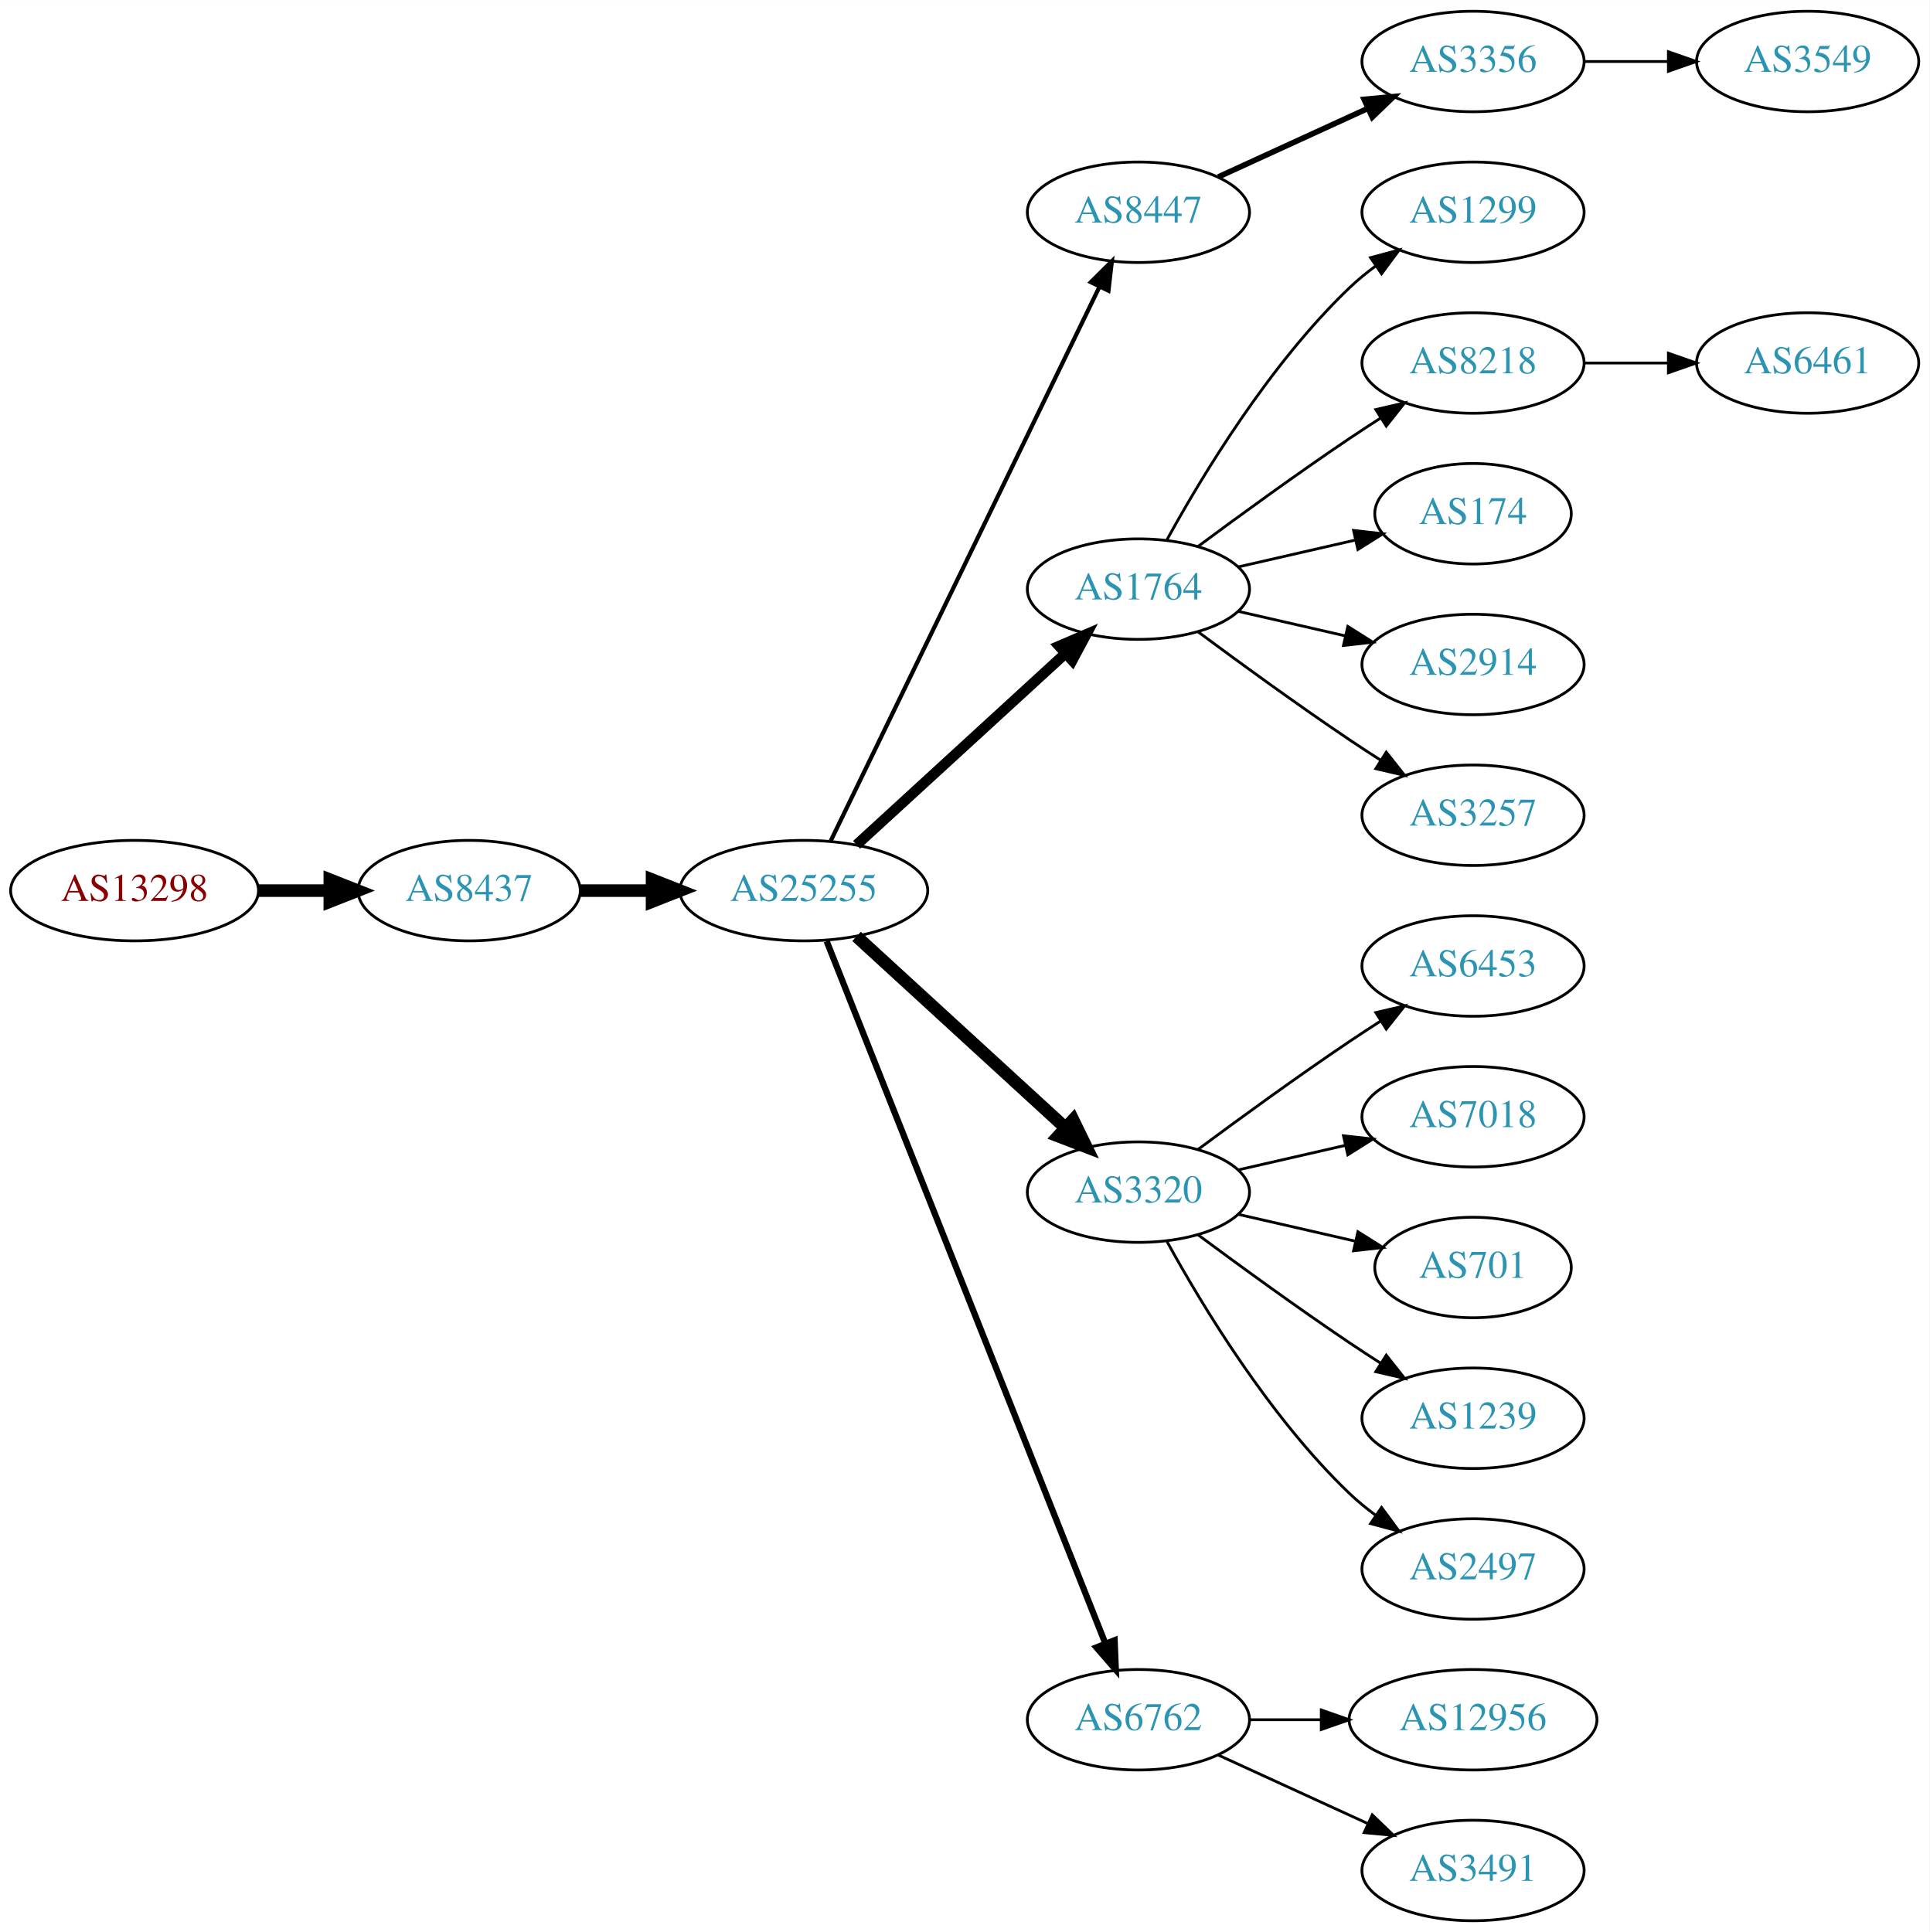
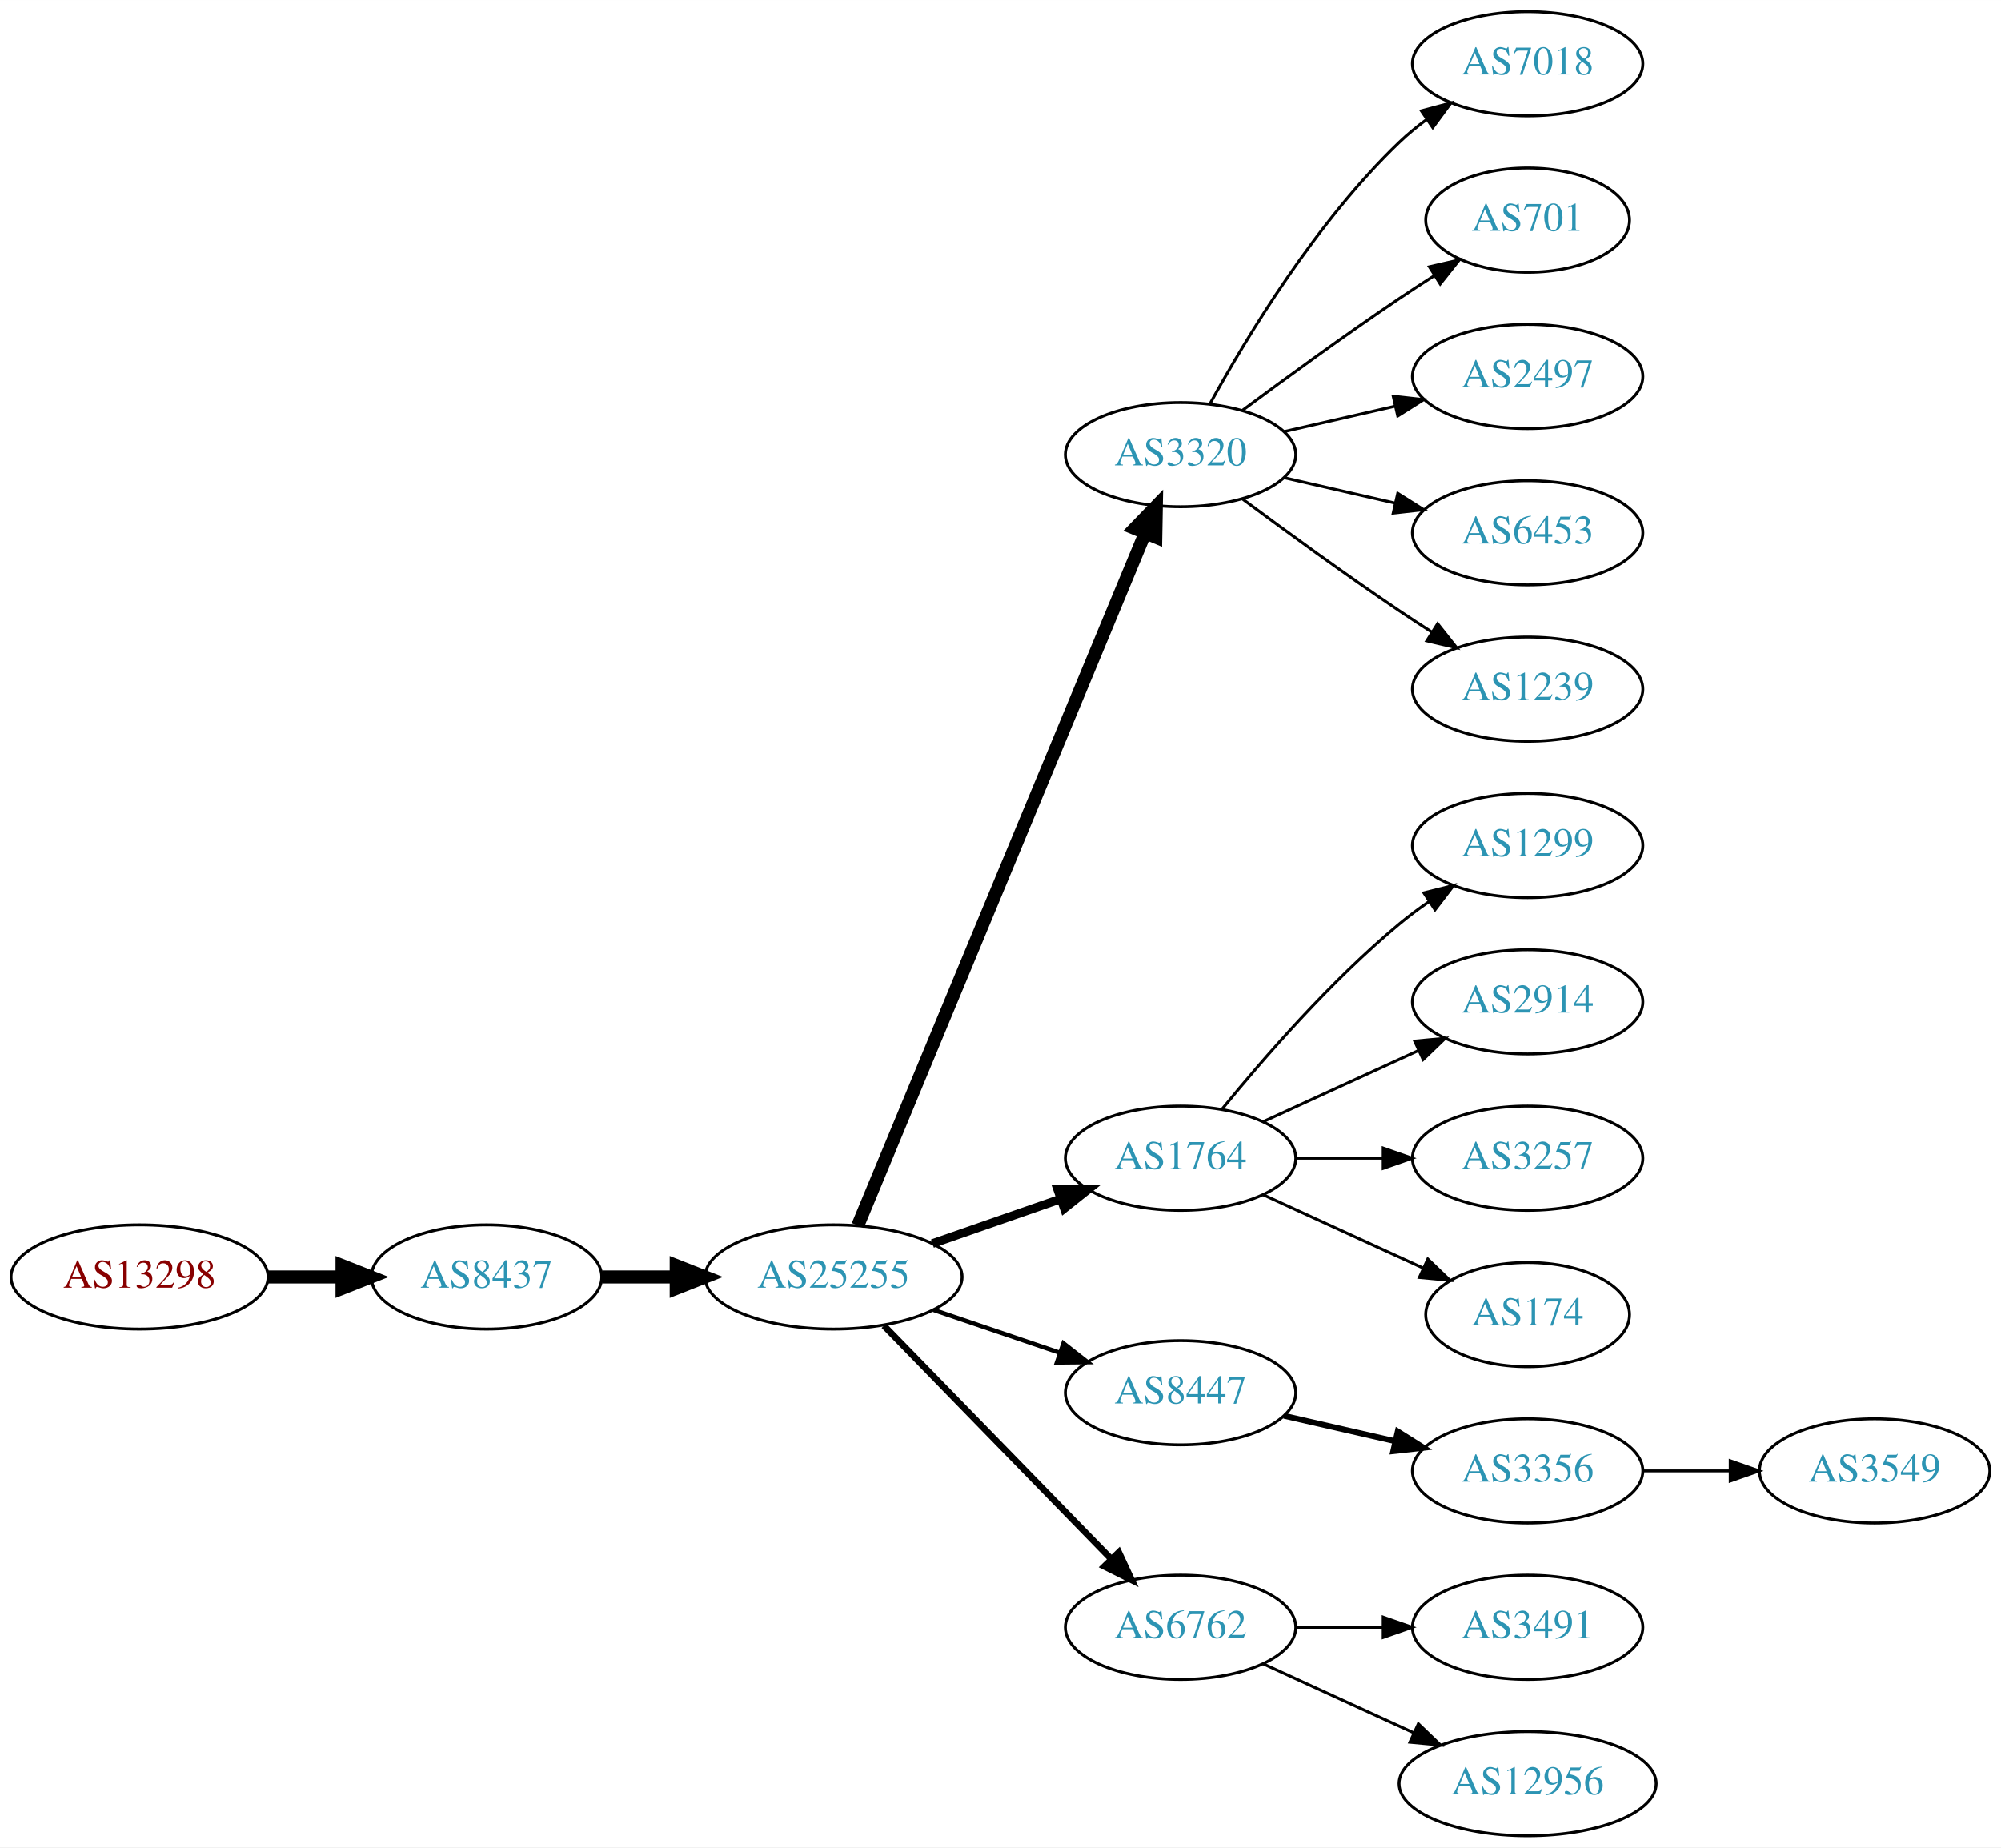
- <svg xmlns="http://www.w3.org/2000/svg" xmlns:xlink="http://www.w3.org/1999/xlink" width="691pt" height="692pt" viewBox="0.00 0.00 691.06 692.00">
-   <g id="graph0" class="graph" transform="scale(1 1) rotate(0) translate(4 688)">
-     <polygon fill="white" stroke="none" points="-4,4 -4,-688 687.055,-688 687.055,4 -4,4" />
+ <svg xmlns="http://www.w3.org/2000/svg" xmlns:xlink="http://www.w3.org/1999/xlink" width="691pt" height="638pt" viewBox="0.00 0.00 691.06 638.00">
+   <g id="graph0" class="graph" transform="scale(1 1) rotate(0) translate(4 634)">
+     <polygon fill="white" stroke="none" points="-4,4 -4,-634 687.055,-634 687.055,4 -4,4" />
    <g id="node1" class="node">
      <g id="a_node1">
        <a xlink:href="/asn/13298" xlink:title="AS13298 ~ SOS-Kinderdorf International [AT]">
-           <ellipse fill="#ffffff" stroke="black" cx="44.196" cy="-369" rx="44.393" ry="18" />
-           <text text-anchor="middle" x="44.196" y="-365.3" font-family="Times,serif" font-size="14.00" fill="#880000">AS13298</text>
+           <ellipse fill="#ffffff" stroke="black" cx="44.196" cy="-193" rx="44.393" ry="18" />
+           <text text-anchor="middle" x="44.196" y="-189.3" font-family="Times,serif" font-size="14.00" fill="#880000">AS13298</text>
        </a>
      </g>
    </g>
    <g id="node2" class="node">
      <g id="a_node2">
        <a xlink:href="/asn/8437" xlink:title="AS8437 ~ Hutchison Drei Austria GmbH [AT]">
-           <ellipse fill="#ffffff" stroke="black" cx="164.039" cy="-369" rx="39.794" ry="18" />
-           <text text-anchor="middle" x="164.039" y="-365.3" font-family="Times,serif" font-size="14.00" fill="#2c94b3">AS8437</text>
+           <ellipse fill="#ffffff" stroke="black" cx="164.039" cy="-193" rx="39.794" ry="18" />
+           <text text-anchor="middle" x="164.039" y="-189.3" font-family="Times,serif" font-size="14.00" fill="#2c94b3">AS8437</text>
        </a>
      </g>
    </g>
    <g id="edge1" class="edge">
-       <path fill="none" stroke="black" stroke-width="4.5" d="M88.407,-369C96.72,-369 105.482,-369 113.965,-369" />
-       <polygon fill="black" stroke="black" stroke-width="4.5" points="114.123,-372.938 124.123,-369 114.123,-365.063 114.123,-372.938" />
+       <path fill="none" stroke="black" stroke-width="4.5" d="M88.407,-193C96.72,-193 105.482,-193 113.965,-193" />
+       <polygon fill="black" stroke="black" stroke-width="4.5" points="114.123,-196.938 124.123,-193 114.123,-189.063 114.123,-196.938" />
    </g>
    <g id="node3" class="node">
      <g id="a_node3">
        <a xlink:href="/asn/25255" xlink:title="AS25255 ~ ==&gt; TELE2 AUSTRIA &lt;== [AT]">
-           <ellipse fill="#ffffff" stroke="black" cx="283.881" cy="-369" rx="44.393" ry="18" />
-           <text text-anchor="middle" x="283.881" y="-365.3" font-family="Times,serif" font-size="14.00" fill="#2c94b3">AS25255</text>
+           <ellipse fill="#ffffff" stroke="black" cx="283.881" cy="-193" rx="44.393" ry="18" />
+           <text text-anchor="middle" x="283.881" y="-189.3" font-family="Times,serif" font-size="14.00" fill="#2c94b3">AS25255</text>
        </a>
      </g>
    </g>
    <g id="edge2" class="edge">
-       <path fill="none" stroke="black" stroke-width="4.5" d="M203.951,-369C212.054,-369 220.729,-369 229.255,-369" />
-       <polygon fill="black" stroke="black" stroke-width="4.5" points="229.533,-372.938 239.533,-369 229.533,-365.063 229.533,-372.938" />
+       <path fill="none" stroke="black" stroke-width="4.5" d="M203.951,-193C212.054,-193 220.729,-193 229.255,-193" />
+       <polygon fill="black" stroke="black" stroke-width="4.5" points="229.533,-196.938 239.533,-193 229.533,-189.063 229.533,-196.938" />
    </g>
    <g id="node4" class="node">
      <g id="a_node4">
-         <a xlink:href="/asn/8447" xlink:title="AS8447 ~ A1 Telekom Austria AG [AT]">
-           <ellipse fill="#ffffff" stroke="black" cx="403.724" cy="-612" rx="39.794" ry="18" />
-           <text text-anchor="middle" x="403.724" y="-608.3" font-family="Times,serif" font-size="14.00" fill="#2c94b3">AS8447</text>
+         <a xlink:href="/asn/3320" xlink:title="AS3320 ~ DTAG [DE]">
+           <ellipse fill="#ffffff" stroke="black" cx="403.724" cy="-477" rx="39.794" ry="18" />
+           <text text-anchor="middle" x="403.724" y="-473.3" font-family="Times,serif" font-size="14.00" fill="#2c94b3">AS3320</text>
        </a>
      </g>
    </g>
    <g id="edge3" class="edge">
-       <path fill="none" stroke="black" stroke-width="1.5" d="M293.546,-386.868C314.027,-429.101 365.514,-535.272 389.74,-585.227" />
-       <polygon fill="black" stroke="black" stroke-width="1.5" points="386.692,-586.963 394.205,-594.433 392.99,-583.908 386.692,-586.963" />
+       <path fill="none" stroke="black" stroke-width="4.5" d="M292.253,-210.765C312.217,-258.879 367.437,-391.96 391.393,-449.692" />
+       <polygon fill="black" stroke="black" stroke-width="4.5" points="387.886,-451.514 395.355,-459.241 395.159,-448.496 387.886,-451.514" />
    </g>
    <g id="node5" class="node">
      <g id="a_node5">
        <a xlink:href="/asn/1764" xlink:title="AS1764 ~ NEXTLAYER-AS [AT]">
-           <ellipse fill="#ffffff" stroke="black" cx="403.724" cy="-477" rx="39.794" ry="18" />
-           <text text-anchor="middle" x="403.724" y="-473.3" font-family="Times,serif" font-size="14.00" fill="#2c94b3">AS1764</text>
+           <ellipse fill="#ffffff" stroke="black" cx="403.724" cy="-234" rx="39.794" ry="18" />
+           <text text-anchor="middle" x="403.724" y="-230.3" font-family="Times,serif" font-size="14.00" fill="#2c94b3">AS1764</text>
        </a>
      </g>
    </g>
    <g id="edge4" class="edge">
-       <path fill="none" stroke="black" stroke-width="3.75" d="M302.779,-385.403C322.707,-403.667 355.065,-433.322 377.542,-453.921" />
-       <polygon fill="black" stroke="black" stroke-width="3.75" points="375.307,-456.62 385.044,-460.797 380.036,-451.46 375.307,-456.62" />
+       <path fill="none" stroke="black" stroke-width="3" d="M318.021,-204.53C331.738,-209.302 347.777,-214.883 362.187,-219.896" />
+       <polygon fill="black" stroke="black" stroke-width="3" points="361.259,-223.279 371.853,-223.26 363.559,-216.668 361.259,-223.279" />
    </g>
    <g id="node6" class="node">
      <g id="a_node6">
-         <a xlink:href="/asn/3320" xlink:title="AS3320 ~ DTAG [DE]">
-           <ellipse fill="#ffffff" stroke="black" cx="403.724" cy="-261" rx="39.794" ry="18" />
-           <text text-anchor="middle" x="403.724" y="-257.3" font-family="Times,serif" font-size="14.00" fill="#2c94b3">AS3320</text>
+         <a xlink:href="/asn/8447" xlink:title="AS8447 ~ A1 Telekom Austria AG [AT]">
+           <ellipse fill="#ffffff" stroke="black" cx="403.724" cy="-153" rx="39.794" ry="18" />
+           <text text-anchor="middle" x="403.724" y="-149.3" font-family="Times,serif" font-size="14.00" fill="#2c94b3">AS8447</text>
        </a>
      </g>
    </g>
    <g id="edge5" class="edge">
-       <path fill="none" stroke="black" stroke-width="4.5" d="M302.779,-352.597C322.707,-334.333 355.065,-304.678 377.542,-284.079" />
-       <polygon fill="black" stroke="black" stroke-width="4.5" points="380.332,-286.863 385.044,-277.203 375.011,-281.057 380.332,-286.863" />
+       <path fill="none" stroke="black" stroke-width="1.5" d="M318.335,-181.645C331.936,-177.028 347.778,-171.651 362.039,-166.81" />
+       <polygon fill="black" stroke="black" stroke-width="1.5" points="363.268,-170.089 371.613,-163.56 361.018,-163.46 363.268,-170.089" />
    </g>
    <g id="node7" class="node">
      <g id="a_node7">
        <a xlink:href="/asn/6762" xlink:title="AS6762 ~ TELECOM ITALIA SPARKLE S.p.A. [IT]">
          <ellipse fill="#ffffff" stroke="black" cx="403.724" cy="-72" rx="39.794" ry="18" />
          <text text-anchor="middle" x="403.724" y="-68.3" font-family="Times,serif" font-size="14.00" fill="#2c94b3">AS6762</text>
        </a>
      </g>
    </g>
    <g id="edge6" class="edge">
-       <path fill="none" stroke="black" stroke-width="2.25" d="M292.075,-350.868C312.01,-300.627 368.052,-159.385 391.833,-99.447" />
-       <polygon fill="black" stroke="black" stroke-width="2.25" points="395.189,-100.48 395.624,-89.894 388.682,-97.898 395.189,-100.48" />
+       <path fill="none" stroke="black" stroke-width="2.25" d="M301.267,-176.175C321.696,-155.198 356.734,-119.222 379.814,-95.523" />
+       <polygon fill="black" stroke="black" stroke-width="2.25" points="382.384,-97.901 386.854,-88.295 377.37,-93.017 382.384,-97.901" />
    </g>
    <g id="node8" class="node">
      <g id="a_node8">
-         <a xlink:href="/asn/3356" xlink:title="AS3356 ~ Level 3 Parent, LLC [US]">
-           <ellipse fill="#ffffff" stroke="black" cx="523.566" cy="-666" rx="39.794" ry="18" />
-           <text text-anchor="middle" x="523.566" y="-662.3" font-family="Times,serif" font-size="14.00" fill="#2c94b3">AS3356</text>
+         <a xlink:href="/asn/7018" xlink:title="AS7018 ~ AT&amp;T Services, Inc. [US]">
+           <ellipse fill="#ffffff" stroke="black" cx="523.566" cy="-612" rx="39.794" ry="18" />
+           <text text-anchor="middle" x="523.566" y="-608.3" font-family="Times,serif" font-size="14.00" fill="#2c94b3">AS7018</text>
        </a>
      </g>
    </g>
    <g id="edge7" class="edge">
-       <path fill="none" stroke="black" stroke-width="2" d="M432.353,-624.661C448.31,-631.973 468.58,-641.261 485.863,-649.181" />
-       <polygon fill="black" stroke="black" stroke-width="2" points="484.562,-652.435 495.111,-653.419 487.478,-646.071 484.562,-652.435" />
+       <path fill="none" stroke="black" d="M413.965,-494.713C426.51,-517.561 450.687,-557.611 479.37,-585 482.238,-587.739 485.427,-590.347 488.736,-592.785" />
+       <polygon fill="black" stroke="black" points="486.86,-595.742 497.096,-598.477 490.8,-589.956 486.86,-595.742" />
    </g>
    <g id="node9" class="node">
      <g id="a_node9">
-         <a xlink:href="/asn/1299" xlink:title="AS1299 ~ Telia Carrier [EU]">
-           <ellipse fill="#ffffff" stroke="black" cx="523.566" cy="-612" rx="39.794" ry="18" />
-           <text text-anchor="middle" x="523.566" y="-608.3" font-family="Times,serif" font-size="14.00" fill="#2c94b3">AS1299</text>
+         <a xlink:href="/asn/701" xlink:title="AS701 ~ UUNET [US]">
+           <ellipse fill="#ffffff" stroke="black" cx="523.566" cy="-558" rx="35.194" ry="18" />
+           <text text-anchor="middle" x="523.566" y="-554.3" font-family="Times,serif" font-size="14.00" fill="#2c94b3">AS701</text>
        </a>
      </g>
    </g>
    <g id="edge8" class="edge">
-       <path fill="none" stroke="black" d="M413.965,-494.713C426.51,-517.561 450.687,-557.611 479.37,-585 482.238,-587.739 485.427,-590.347 488.736,-592.785" />
-       <polygon fill="black" stroke="black" points="486.86,-595.742 497.096,-598.477 490.8,-589.956 486.86,-595.742" />
+       <path fill="none" stroke="black" d="M425.054,-492.277C439.916,-503.304 460.661,-518.407 479.37,-531 483.188,-533.569 487.238,-536.21 491.268,-538.786" />
+       <polygon fill="black" stroke="black" points="489.637,-541.895 499.962,-544.271 493.372,-535.975 489.637,-541.895" />
    </g>
    <g id="node10" class="node">
      <g id="a_node10">
-         <a xlink:href="/asn/8218" xlink:title="AS8218 ~ legacy Neotelecoms [FR]">
-           <ellipse fill="#ffffff" stroke="black" cx="523.566" cy="-558" rx="39.794" ry="18" />
-           <text text-anchor="middle" x="523.566" y="-554.3" font-family="Times,serif" font-size="14.00" fill="#2c94b3">AS8218</text>
+         <a xlink:href="/asn/2497" xlink:title="AS2497 ~ Internet Initiative Japan Inc. [JP]">
+           <ellipse fill="#ffffff" stroke="black" cx="523.566" cy="-504" rx="39.794" ry="18" />
+           <text text-anchor="middle" x="523.566" y="-500.3" font-family="Times,serif" font-size="14.00" fill="#2c94b3">AS2497</text>
        </a>
      </g>
    </g>
    <g id="edge9" class="edge">
-       <path fill="none" stroke="black" d="M425.054,-492.277C439.916,-503.304 460.661,-518.407 479.37,-531 482.919,-533.389 486.67,-535.839 490.418,-538.242" />
-       <polygon fill="black" stroke="black" points="488.744,-541.325 499.067,-543.712 492.486,-535.409 488.744,-541.325" />
+       <path fill="none" stroke="black" d="M439.443,-484.955C451.443,-487.704 465.064,-490.825 477.756,-493.733" />
+       <polygon fill="black" stroke="black" points="477.159,-497.187 487.688,-496.009 478.722,-490.364 477.159,-497.187" />
    </g>
    <g id="node11" class="node">
      <g id="a_node11">
-         <a xlink:href="/asn/174" xlink:title="AS174 ~ Cogent Communications [US]">
-           <ellipse fill="#ffffff" stroke="black" cx="523.566" cy="-504" rx="35.194" ry="18" />
-           <text text-anchor="middle" x="523.566" y="-500.3" font-family="Times,serif" font-size="14.00" fill="#2c94b3">AS174</text>
+         <a xlink:href="/asn/6453" xlink:title="AS6453 ~ TATA COMMUNICATIONS (AMERICA) INC [US]">
+           <ellipse fill="#ffffff" stroke="black" cx="523.566" cy="-450" rx="39.794" ry="18" />
+           <text text-anchor="middle" x="523.566" y="-446.3" font-family="Times,serif" font-size="14.00" fill="#2c94b3">AS6453</text>
        </a>
      </g>
    </g>
    <g id="edge10" class="edge">
-       <path fill="none" stroke="black" d="M439.443,-484.955C452.536,-487.955 467.558,-491.396 481.199,-494.522" />
-       <polygon fill="black" stroke="black" points="480.777,-498.016 491.306,-496.838 482.34,-491.193 480.777,-498.016" />
+       <path fill="none" stroke="black" d="M439.443,-469.045C451.443,-466.296 465.064,-463.175 477.756,-460.267" />
+       <polygon fill="black" stroke="black" points="478.722,-463.636 487.688,-457.991 477.159,-456.813 478.722,-463.636" />
    </g>
    <g id="node12" class="node">
      <g id="a_node12">
-         <a xlink:href="/asn/2914" xlink:title="AS2914 ~ NTT America, Inc. [US]">
-           <ellipse fill="#ffffff" stroke="black" cx="523.566" cy="-450" rx="39.794" ry="18" />
-           <text text-anchor="middle" x="523.566" y="-446.3" font-family="Times,serif" font-size="14.00" fill="#2c94b3">AS2914</text>
+         <a xlink:href="/asn/1239" xlink:title="AS1239 ~ Sprint [US]">
+           <ellipse fill="#ffffff" stroke="black" cx="523.566" cy="-396" rx="39.794" ry="18" />
+           <text text-anchor="middle" x="523.566" y="-392.3" font-family="Times,serif" font-size="14.00" fill="#2c94b3">AS1239</text>
        </a>
      </g>
    </g>
    <g id="edge11" class="edge">
-       <path fill="none" stroke="black" d="M439.443,-469.045C451.443,-466.296 465.064,-463.175 477.756,-460.267" />
-       <polygon fill="black" stroke="black" points="478.722,-463.636 487.688,-457.991 477.159,-456.813 478.722,-463.636" />
+       <path fill="none" stroke="black" d="M425.054,-461.723C439.916,-450.696 460.661,-435.593 479.37,-423 482.919,-420.611 486.67,-418.161 490.418,-415.758" />
+       <polygon fill="black" stroke="black" points="492.486,-418.591 499.067,-410.288 488.744,-412.675 492.486,-418.591" />
    </g>
    <g id="node13" class="node">
      <g id="a_node13">
-         <a xlink:href="/asn/3257" xlink:title="AS3257 ~ GTT [DE]">
-           <ellipse fill="#ffffff" stroke="black" cx="523.566" cy="-396" rx="39.794" ry="18" />
-           <text text-anchor="middle" x="523.566" y="-392.3" font-family="Times,serif" font-size="14.00" fill="#2c94b3">AS3257</text>
+         <a xlink:href="/asn/1299" xlink:title="AS1299 ~ Telia Carrier [EU]">
+           <ellipse fill="#ffffff" stroke="black" cx="523.566" cy="-342" rx="39.794" ry="18" />
+           <text text-anchor="middle" x="523.566" y="-338.3" font-family="Times,serif" font-size="14.00" fill="#2c94b3">AS1299</text>
        </a>
      </g>
    </g>
    <g id="edge12" class="edge">
-       <path fill="none" stroke="black" d="M425.054,-461.723C439.916,-450.696 460.661,-435.593 479.37,-423 482.919,-420.611 486.67,-418.161 490.418,-415.758" />
-       <polygon fill="black" stroke="black" points="492.486,-418.591 499.067,-410.288 488.744,-412.675 492.486,-418.591" />
+       <path fill="none" stroke="black" d="M418.143,-251.065C432.257,-268.375 455.672,-295.345 479.37,-315 482.587,-317.668 486.087,-320.27 489.658,-322.741" />
+       <polygon fill="black" stroke="black" points="487.735,-325.666 498.014,-328.236 491.581,-319.817 487.735,-325.666" />
    </g>
    <g id="node14" class="node">
      <g id="a_node14">
-         <a xlink:href="/asn/6453" xlink:title="AS6453 ~ TATA COMMUNICATIONS (AMERICA) INC [US]">
-           <ellipse fill="#ffffff" stroke="black" cx="523.566" cy="-342" rx="39.794" ry="18" />
-           <text text-anchor="middle" x="523.566" y="-338.3" font-family="Times,serif" font-size="14.00" fill="#2c94b3">AS6453</text>
+         <a xlink:href="/asn/2914" xlink:title="AS2914 ~ NTT America, Inc. [US]">
+           <ellipse fill="#ffffff" stroke="black" cx="523.566" cy="-288" rx="39.794" ry="18" />
+           <text text-anchor="middle" x="523.566" y="-284.3" font-family="Times,serif" font-size="14.00" fill="#2c94b3">AS2914</text>
        </a>
      </g>
    </g>
    <g id="edge13" class="edge">
-       <path fill="none" stroke="black" d="M425.054,-276.277C439.916,-287.304 460.661,-302.407 479.37,-315 482.919,-317.389 486.67,-319.839 490.418,-322.242" />
-       <polygon fill="black" stroke="black" points="488.744,-325.325 499.067,-327.712 492.486,-319.409 488.744,-325.325" />
+       <path fill="none" stroke="black" d="M432.353,-246.661C448.31,-253.973 468.58,-263.261 485.863,-271.181" />
+       <polygon fill="black" stroke="black" points="484.562,-274.435 495.111,-275.419 487.478,-268.071 484.562,-274.435" />
    </g>
    <g id="node15" class="node">
      <g id="a_node15">
-         <a xlink:href="/asn/7018" xlink:title="AS7018 ~ AT&amp;T Services, Inc. [US]">
-           <ellipse fill="#ffffff" stroke="black" cx="523.566" cy="-288" rx="39.794" ry="18" />
-           <text text-anchor="middle" x="523.566" y="-284.3" font-family="Times,serif" font-size="14.00" fill="#2c94b3">AS7018</text>
+         <a xlink:href="/asn/3257" xlink:title="AS3257 ~ GTT [DE]">
+           <ellipse fill="#ffffff" stroke="black" cx="523.566" cy="-234" rx="39.794" ry="18" />
+           <text text-anchor="middle" x="523.566" y="-230.3" font-family="Times,serif" font-size="14.00" fill="#2c94b3">AS3257</text>
        </a>
      </g>
    </g>
    <g id="edge14" class="edge">
-       <path fill="none" stroke="black" d="M439.443,-268.955C451.443,-271.704 465.064,-274.825 477.756,-277.733" />
-       <polygon fill="black" stroke="black" points="477.159,-281.187 487.688,-280.009 478.722,-274.364 477.159,-281.187" />
+       <path fill="none" stroke="black" d="M443.636,-234C453.19,-234 463.539,-234 473.502,-234" />
+       <polygon fill="black" stroke="black" points="473.695,-237.5 483.695,-234 473.694,-230.5 473.695,-237.5" />
    </g>
    <g id="node16" class="node">
      <g id="a_node16">
-         <a xlink:href="/asn/701" xlink:title="AS701 ~ UUNET [US]">
-           <ellipse fill="#ffffff" stroke="black" cx="523.566" cy="-234" rx="35.194" ry="18" />
-           <text text-anchor="middle" x="523.566" y="-230.3" font-family="Times,serif" font-size="14.00" fill="#2c94b3">AS701</text>
+         <a xlink:href="/asn/174" xlink:title="AS174 ~ Cogent Communications [US]">
+           <ellipse fill="#ffffff" stroke="black" cx="523.566" cy="-180" rx="35.194" ry="18" />
+           <text text-anchor="middle" x="523.566" y="-176.3" font-family="Times,serif" font-size="14.00" fill="#2c94b3">AS174</text>
        </a>
      </g>
    </g>
    <g id="edge15" class="edge">
-       <path fill="none" stroke="black" d="M439.443,-253.045C452.536,-250.045 467.558,-246.604 481.199,-243.478" />
-       <polygon fill="black" stroke="black" points="482.34,-246.807 491.306,-241.162 480.777,-239.984 482.34,-246.807" />
+       <path fill="none" stroke="black" d="M432.353,-221.339C448.769,-213.817 469.75,-204.202 487.347,-196.139" />
+       <polygon fill="black" stroke="black" points="489.092,-199.189 496.725,-191.842 486.176,-192.826 489.092,-199.189" />
    </g>
    <g id="node17" class="node">
      <g id="a_node17">
-         <a xlink:href="/asn/1239" xlink:title="AS1239 ~ Sprint [US]">
-           <ellipse fill="#ffffff" stroke="black" cx="523.566" cy="-180" rx="39.794" ry="18" />
-           <text text-anchor="middle" x="523.566" y="-176.3" font-family="Times,serif" font-size="14.00" fill="#2c94b3">AS1239</text>
+         <a xlink:href="/asn/3356" xlink:title="AS3356 ~ Level 3 Parent, LLC [US]">
+           <ellipse fill="#ffffff" stroke="black" cx="523.566" cy="-126" rx="39.794" ry="18" />
+           <text text-anchor="middle" x="523.566" y="-122.3" font-family="Times,serif" font-size="14.00" fill="#2c94b3">AS3356</text>
        </a>
      </g>
    </g>
    <g id="edge16" class="edge">
-       <path fill="none" stroke="black" d="M425.054,-245.723C439.916,-234.696 460.661,-219.593 479.37,-207 482.919,-204.611 486.67,-202.161 490.418,-199.758" />
-       <polygon fill="black" stroke="black" points="492.486,-202.591 499.067,-194.288 488.744,-196.675 492.486,-202.591" />
+       <path fill="none" stroke="black" stroke-width="2" d="M439.443,-145.045C451.443,-142.296 465.064,-139.175 477.756,-136.267" />
+       <polygon fill="black" stroke="black" stroke-width="2" points="478.722,-139.636 487.688,-133.991 477.159,-132.813 478.722,-139.636" />
+     </g>
+     <g id="node19" class="node">
+       <g id="a_node19">
+         <a xlink:href="/asn/3491" xlink:title="AS3491 ~ PCCW Global, Inc. [US]">
+           <ellipse fill="#ffffff" stroke="black" cx="523.566" cy="-72" rx="39.794" ry="18" />
+           <text text-anchor="middle" x="523.566" y="-68.3" font-family="Times,serif" font-size="14.00" fill="#2c94b3">AS3491</text>
+         </a>
+       </g>
+     </g>
+     <g id="edge18" class="edge">
+       <path fill="none" stroke="black" d="M443.636,-72C453.19,-72 463.539,-72 473.502,-72" />
+       <polygon fill="black" stroke="black" points="473.695,-75.5 483.695,-72 473.694,-68.5 473.695,-75.5" />
+     </g>
+     <g id="node20" class="node">
+       <g id="a_node20">
+         <a xlink:href="/asn/12956" xlink:title="AS12956 ~ TELXIUS [ES]">
+           <ellipse fill="#ffffff" stroke="black" cx="523.566" cy="-18" rx="44.393" ry="18" />
+           <text text-anchor="middle" x="523.566" y="-14.3" font-family="Times,serif" font-size="14.00" fill="#2c94b3">AS12956</text>
+         </a>
+       </g>
+     </g>
+     <g id="edge19" class="edge">
+       <path fill="none" stroke="black" d="M432.353,-59.339C447.85,-52.238 467.417,-43.272 484.364,-35.506" />
+       <polygon fill="black" stroke="black" points="485.833,-38.682 493.466,-31.335 482.917,-32.319 485.833,-38.682" />
    </g>
    <g id="node18" class="node">
      <g id="a_node18">
-         <a xlink:href="/asn/2497" xlink:title="AS2497 ~ Internet Initiative Japan Inc. [JP]">
-           <ellipse fill="#ffffff" stroke="black" cx="523.566" cy="-126" rx="39.794" ry="18" />
-           <text text-anchor="middle" x="523.566" y="-122.3" font-family="Times,serif" font-size="14.00" fill="#2c94b3">AS2497</text>
+         <a xlink:href="/asn/3549" xlink:title="AS3549 ~ Level 3 Parent, LLC [US]">
+           <ellipse fill="#ffffff" stroke="black" cx="643.409" cy="-126" rx="39.794" ry="18" />
+           <text text-anchor="middle" x="643.409" y="-122.3" font-family="Times,serif" font-size="14.00" fill="#2c94b3">AS3549</text>
        </a>
      </g>
    </g>
    <g id="edge17" class="edge">
-       <path fill="none" stroke="black" d="M413.965,-243.287C426.51,-220.439 450.687,-180.389 479.37,-153 482.238,-150.261 485.427,-147.653 488.736,-145.215" />
-       <polygon fill="black" stroke="black" points="490.8,-148.044 497.096,-139.523 486.86,-142.258 490.8,-148.044" />
-     </g>
-     <g id="node19" class="node">
-       <g id="a_node19">
-         <a xlink:href="/asn/12956" xlink:title="AS12956 ~ TELXIUS [ES]">
-           <ellipse fill="#ffffff" stroke="black" cx="523.566" cy="-72" rx="44.393" ry="18" />
-           <text text-anchor="middle" x="523.566" y="-68.3" font-family="Times,serif" font-size="14.00" fill="#2c94b3">AS12956</text>
-         </a>
-       </g>
-     </g>
-     <g id="edge18" class="edge">
-       <path fill="none" stroke="black" d="M443.636,-72C451.739,-72 460.414,-72 468.941,-72" />
-       <polygon fill="black" stroke="black" points="469.218,-75.5 479.218,-72 469.218,-68.5 469.218,-75.5" />
-     </g>
-     <g id="node20" class="node">
-       <g id="a_node20">
-         <a xlink:href="/asn/3491" xlink:title="AS3491 ~ PCCW Global, Inc. [US]">
-           <ellipse fill="#ffffff" stroke="black" cx="523.566" cy="-18" rx="39.794" ry="18" />
-           <text text-anchor="middle" x="523.566" y="-14.3" font-family="Times,serif" font-size="14.00" fill="#2c94b3">AS3491</text>
-         </a>
-       </g>
-     </g>
-     <g id="edge19" class="edge">
-       <path fill="none" stroke="black" d="M432.353,-59.339C448.31,-52.027 468.58,-42.739 485.863,-34.819" />
-       <polygon fill="black" stroke="black" points="487.478,-37.929 495.111,-30.581 484.562,-31.565 487.478,-37.929" />
-     </g>
-     <g id="node22" class="node">
-       <g id="a_node22">
-         <a xlink:href="/asn/3549" xlink:title="AS3549 ~ Level 3 Parent, LLC [US]">
-           <ellipse fill="#ffffff" stroke="black" cx="643.409" cy="-666" rx="39.794" ry="18" />
-           <text text-anchor="middle" x="643.409" y="-662.3" font-family="Times,serif" font-size="14.00" fill="#2c94b3">AS3549</text>
-         </a>
-       </g>
-     </g>
-     <g id="edge21" class="edge">
-       <path fill="none" stroke="black" d="M563.479,-666C573.032,-666 583.382,-666 593.345,-666" />
-       <polygon fill="black" stroke="black" points="593.537,-669.5 603.537,-666 593.537,-662.5 593.537,-669.5" />
-     </g>
-     <g id="node21" class="node">
-       <g id="a_node21">
-         <a xlink:href="/asn/6461" xlink:title="AS6461 ~ Zayo Bandwidth [US]">
-           <ellipse fill="#ffffff" stroke="black" cx="643.409" cy="-558" rx="39.794" ry="18" />
-           <text text-anchor="middle" x="643.409" y="-554.3" font-family="Times,serif" font-size="14.00" fill="#2c94b3">AS6461</text>
-         </a>
-       </g>
-     </g>
-     <g id="edge20" class="edge">
-       <path fill="none" stroke="black" d="M563.479,-558C573.032,-558 583.382,-558 593.345,-558" />
-       <polygon fill="black" stroke="black" points="593.537,-561.5 603.537,-558 593.537,-554.5 593.537,-561.5" />
+       <path fill="none" stroke="black" d="M563.479,-126C573.032,-126 583.382,-126 593.345,-126" />
+       <polygon fill="black" stroke="black" points="593.537,-129.5 603.537,-126 593.537,-122.5 593.537,-129.5" />
    </g>
  </g>
</svg>
